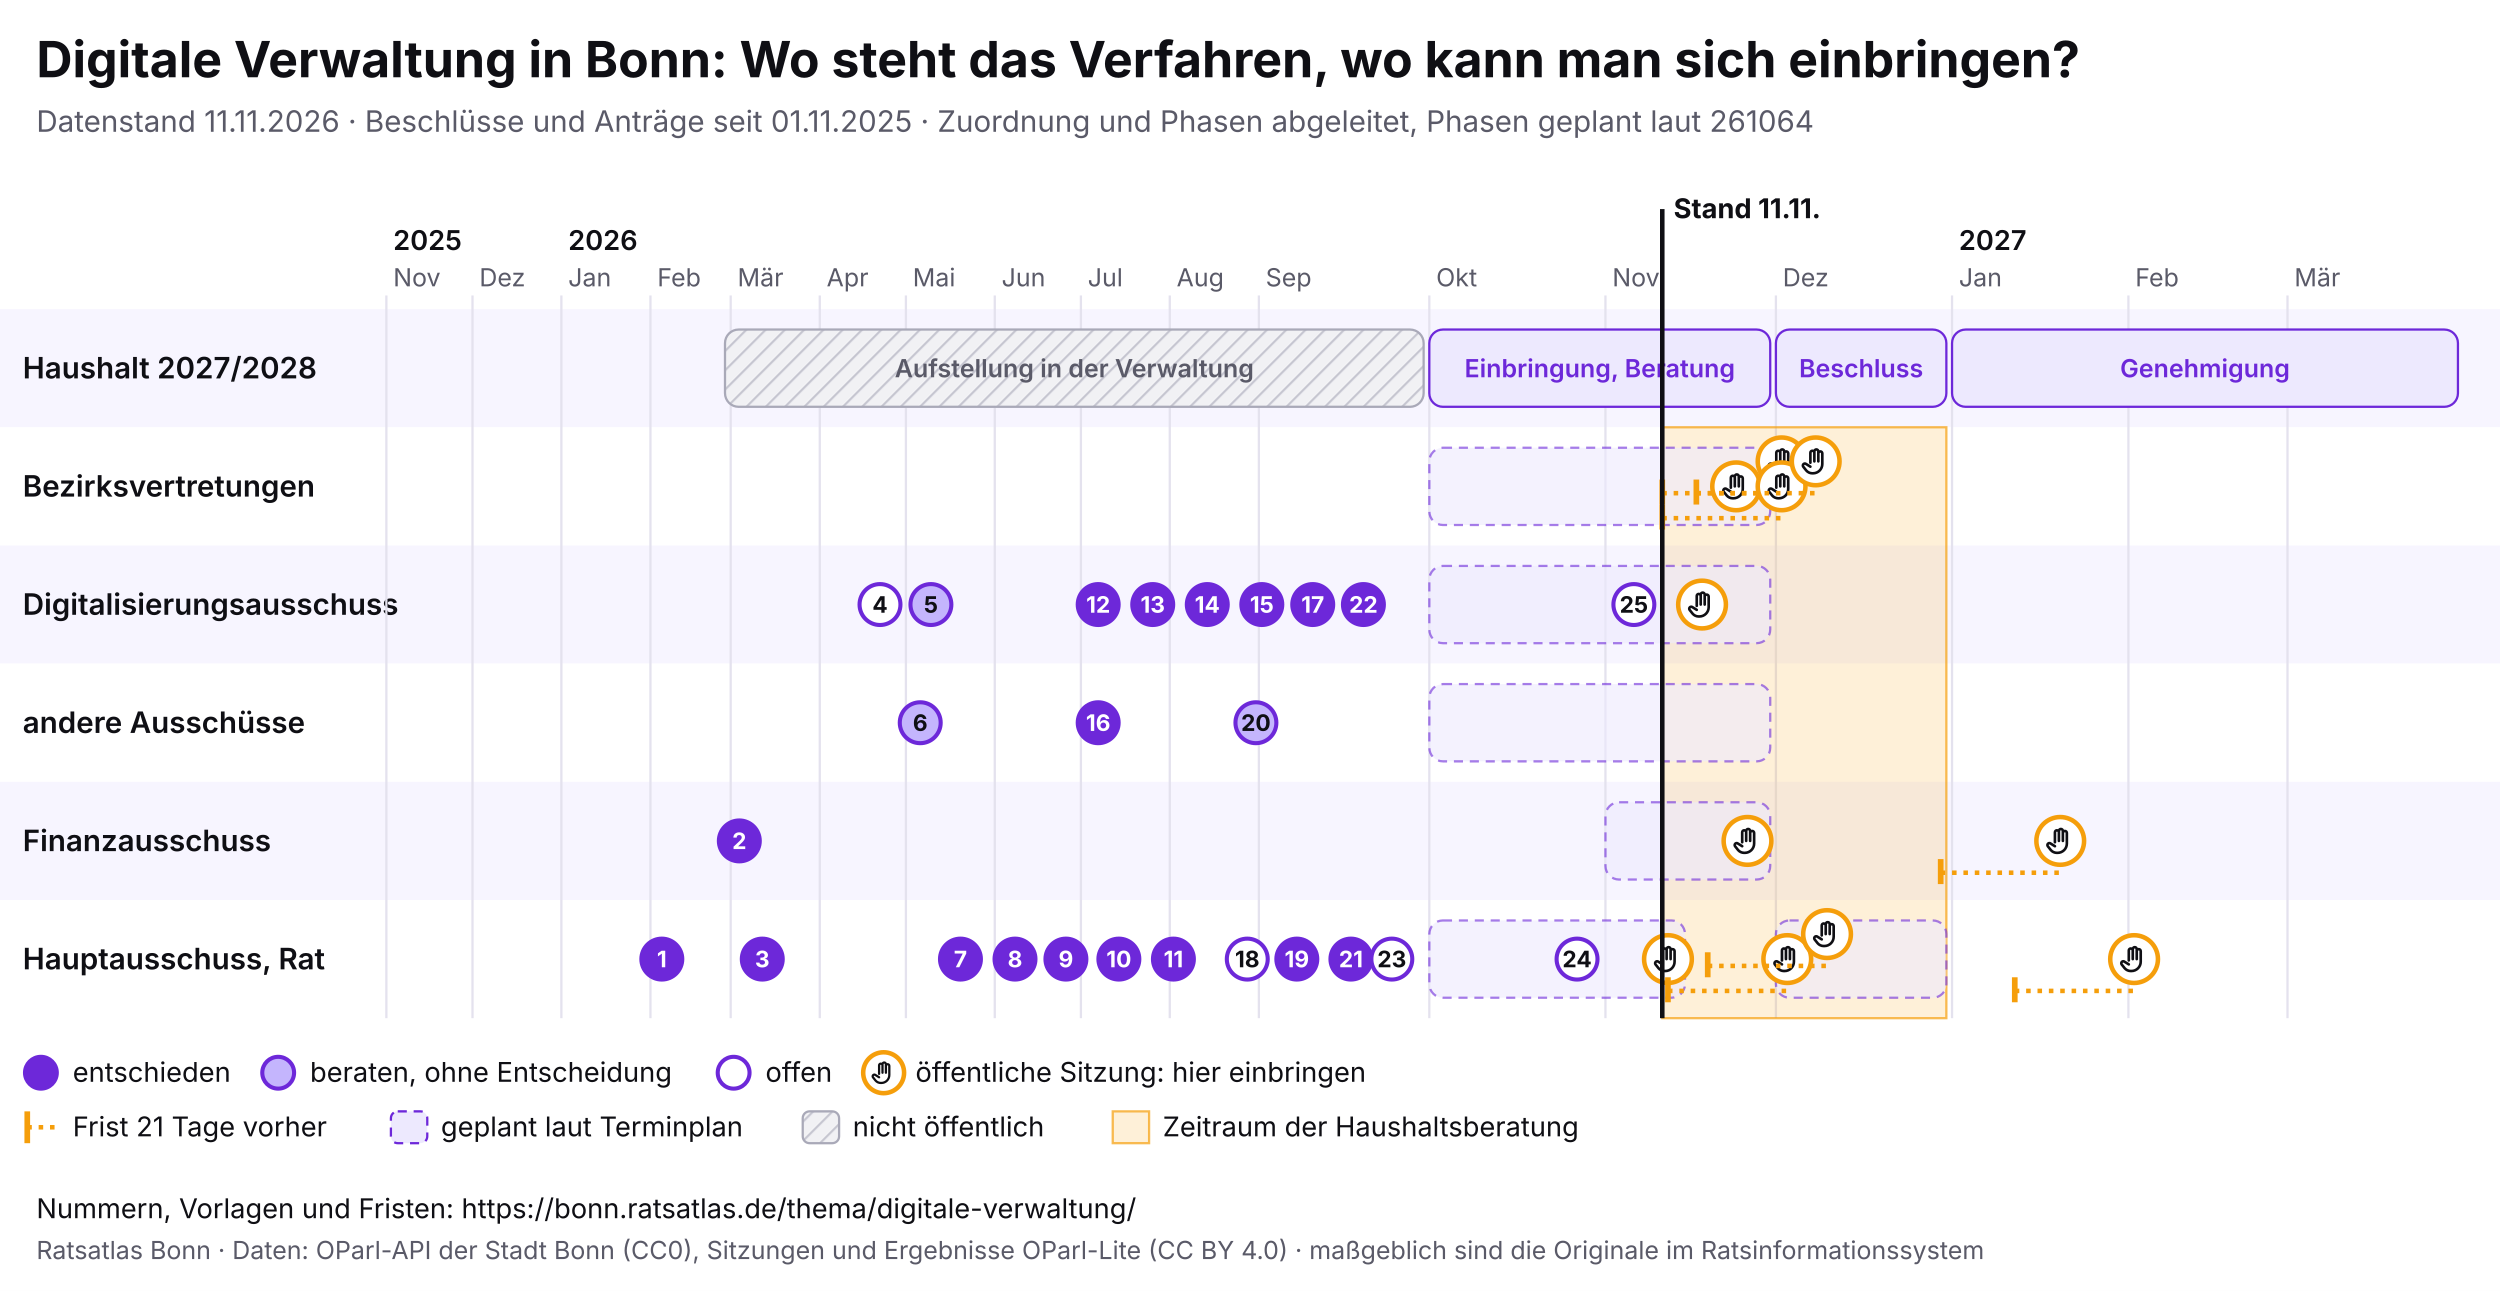
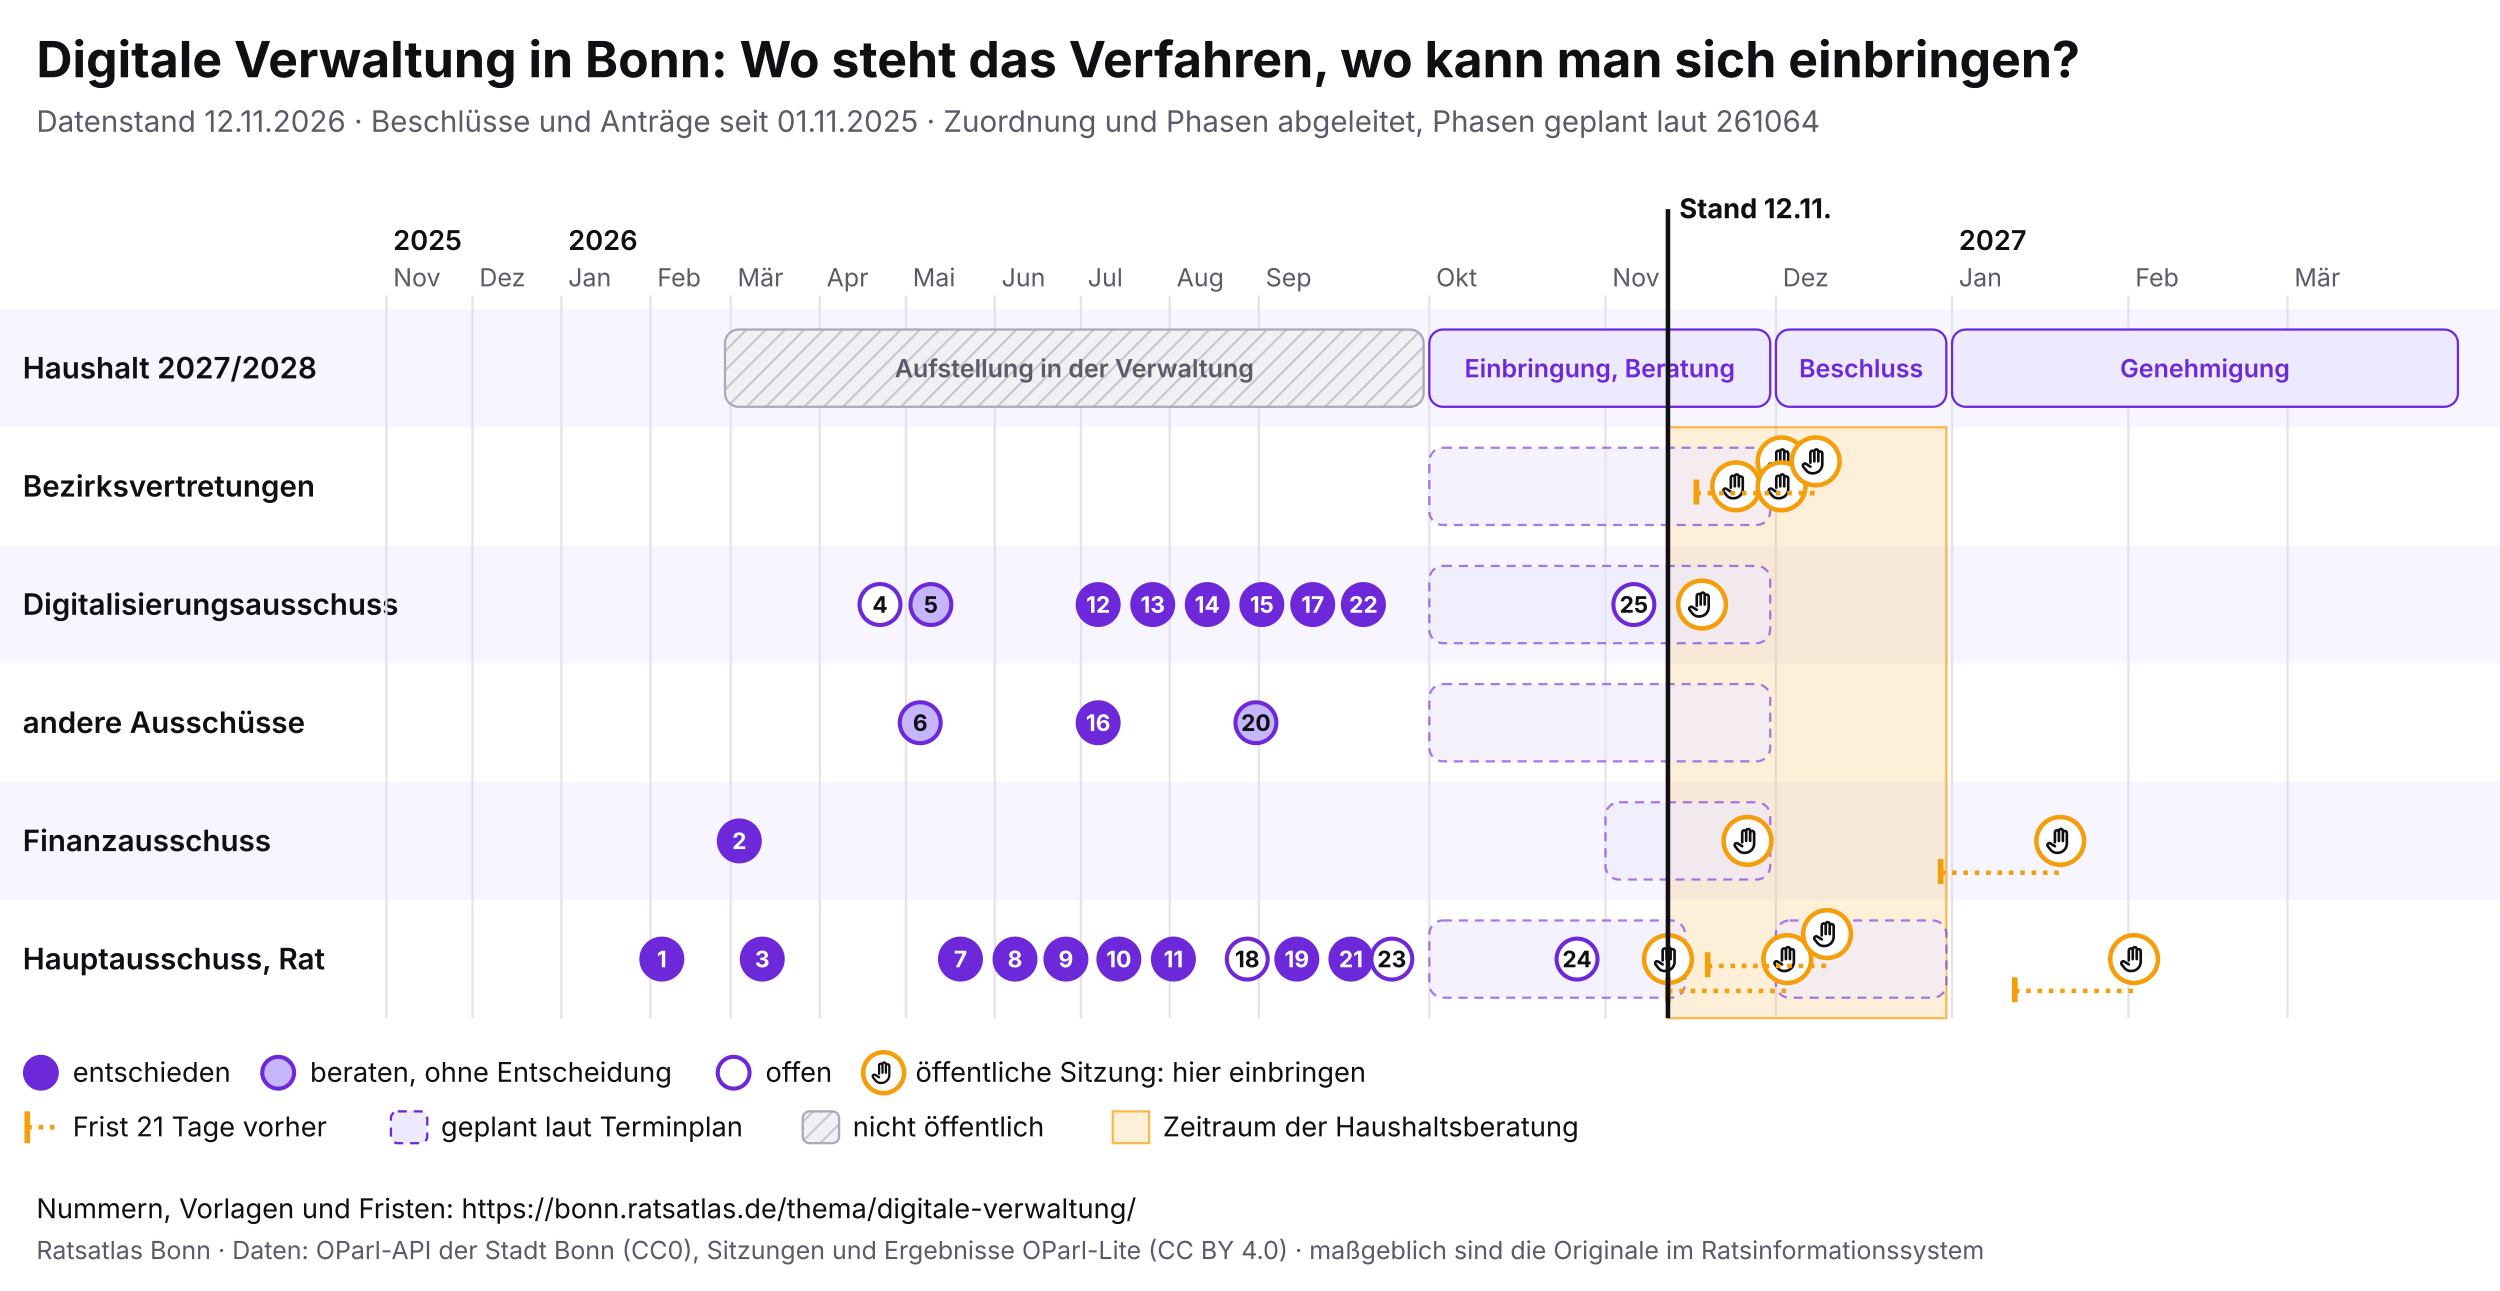
<svg xmlns="http://www.w3.org/2000/svg" viewBox="0 0 1100 568" width="1100" height="568" font-family="Inter, system-ui, sans-serif">
  <rect width="1100" height="568" fill="#ffffff" />
  <text x="16" y="34" font-size="22" font-weight="700" fill="#0f0f14">Digitale Verwaltung in Bonn: Wo steht das Verfahren, wo kann man sich einbringen?</text>
-   <text x="16" y="58" font-size="13" fill="#5a5a68">Datenstand 11.11.2026 · Beschlüsse und Anträge seit 01.11.2025 · Zuordnung und Phasen abgeleitet, Phasen geplant laut 261064</text>
+   <text x="16" y="58" font-size="13" fill="#5a5a68">Datenstand 12.11.2026 · Beschlüsse und Anträge seit 01.11.2025 · Zuordnung und Phasen abgeleitet, Phasen geplant laut 261064</text>
  <svg x="0" y="74" width="1100" height="440" viewBox="0 0 1100 440" font-family="Inter, system-ui, sans-serif">
    <defs>
      <pattern id="pb-schraffur" width="6" height="6" patternUnits="userSpaceOnUse" patternTransform="rotate(45)">
        <rect width="6" height="6" fill="#f1f1f4" />
        <line x1="0" y1="0" x2="0" y2="6" stroke="#c9c9d3" stroke-width="2" />
      </pattern>
      <symbol id="pb-hand" viewBox="0 0 24 24">
        <path d="M8 13V5.5a1.5 1.5 0 0 1 3 0V12M11 11V4.5a1.5 1.5 0 0 1 3 0V12M14 11.5V6a1.5 1.5 0 0 1 3 0v8a7 7 0 0 1-7 7h-.6a6 6 0 0 1-4.5-2.1L2.6 16a1.5 1.5 0 0 1 2.2-2L8 16" />
      </symbol>
    </defs>
    <rect x="0" y="62" width="1100" height="52" fill="#f7f5ff" />
    <text x="10" y="92.5" font-size="13" font-weight="600" fill="#0f0f14">Haushalt 2027/2028</text>
    <rect x="0" y="114" width="1100" height="52" fill="#ffffff" />
    <text x="10" y="144.5" font-size="13" font-weight="600" fill="#0f0f14">Bezirksvertretungen</text>
    <rect x="0" y="166" width="1100" height="52" fill="#f7f5ff" />
    <text x="10" y="196.5" font-size="13" font-weight="600" fill="#0f0f14">Digitalisierungsausschuss</text>
    <rect x="0" y="218" width="1100" height="52" fill="#ffffff" />
    <text x="10" y="248.5" font-size="13" font-weight="600" fill="#0f0f14">andere Ausschüsse</text>
    <rect x="0" y="270" width="1100" height="52" fill="#f7f5ff" />
    <text x="10" y="300.5" font-size="13" font-weight="600" fill="#0f0f14">Finanzausschuss</text>
    <rect x="0" y="322" width="1100" height="52" fill="#ffffff" />
    <text x="10" y="352.5" font-size="13" font-weight="600" fill="#0f0f14">Hauptausschuss, Rat</text>
    <line x1="170.0" y1="56" x2="170.0" y2="374" stroke="#e4e2ee" />
    <text x="173.0" y="52" font-size="11" fill="#5a5a68">Nov</text>
    <text x="173.0" y="36" font-size="12" font-weight="600" fill="#0f0f14">2025</text>
    <line x1="207.9" y1="56" x2="207.9" y2="374" stroke="#e4e2ee" />
    <text x="210.9" y="52" font-size="11" fill="#5a5a68">Dez</text>
    <line x1="247.0" y1="56" x2="247.0" y2="374" stroke="#e4e2ee" />
    <text x="250.0" y="52" font-size="11" fill="#5a5a68">Jan</text>
    <text x="250.0" y="36" font-size="12" font-weight="600" fill="#0f0f14">2026</text>
    <line x1="286.2" y1="56" x2="286.2" y2="374" stroke="#e4e2ee" />
    <text x="289.2" y="52" font-size="11" fill="#5a5a68">Feb</text>
    <line x1="321.5" y1="56" x2="321.5" y2="374" stroke="#e4e2ee" />
    <text x="324.5" y="52" font-size="11" fill="#5a5a68">Mär</text>
    <line x1="360.7" y1="56" x2="360.7" y2="374" stroke="#e4e2ee" />
    <text x="363.7" y="52" font-size="11" fill="#5a5a68">Apr</text>
    <line x1="398.6" y1="56" x2="398.6" y2="374" stroke="#e4e2ee" />
    <text x="401.6" y="52" font-size="11" fill="#5a5a68">Mai</text>
    <line x1="437.7" y1="56" x2="437.7" y2="374" stroke="#e4e2ee" />
    <text x="440.7" y="52" font-size="11" fill="#5a5a68">Jun</text>
    <line x1="475.6" y1="56" x2="475.6" y2="374" stroke="#e4e2ee" />
    <text x="478.6" y="52" font-size="11" fill="#5a5a68">Jul</text>
    <line x1="514.7" y1="56" x2="514.7" y2="374" stroke="#e4e2ee" />
    <text x="517.7" y="52" font-size="11" fill="#5a5a68">Aug</text>
    <line x1="553.9" y1="56" x2="553.9" y2="374" stroke="#e4e2ee" />
    <text x="556.9" y="52" font-size="11" fill="#5a5a68">Sep</text>
    <line x1="628.9" y1="56" x2="628.9" y2="374" stroke="#e4e2ee" />
    <text x="631.9" y="52" font-size="11" fill="#5a5a68">Okt</text>
    <line x1="706.4" y1="56" x2="706.4" y2="374" stroke="#e4e2ee" />
    <text x="709.4" y="52" font-size="11" fill="#5a5a68">Nov</text>
    <line x1="781.4" y1="56" x2="781.4" y2="374" stroke="#e4e2ee" />
    <text x="784.4" y="52" font-size="11" fill="#5a5a68">Dez</text>
    <line x1="858.9" y1="56" x2="858.9" y2="374" stroke="#e4e2ee" />
    <text x="861.9" y="52" font-size="11" fill="#5a5a68">Jan</text>
    <text x="861.9" y="36" font-size="12" font-weight="600" fill="#0f0f14">2027</text>
    <line x1="936.5" y1="56" x2="936.5" y2="374" stroke="#e4e2ee" />
    <text x="939.5" y="52" font-size="11" fill="#5a5a68">Feb</text>
    <line x1="1006.5" y1="56" x2="1006.5" y2="374" stroke="#e4e2ee" />
    <text x="1009.5" y="52" font-size="11" fill="#5a5a68">Mär</text>
-     <rect x="731.4" y="114" width="125.0" height="260" fill="#f59e0b" fill-opacity="0.16" stroke="#f59e0b" stroke-opacity="0.7" />
+     <rect x="733.9" y="114" width="122.5" height="260" fill="#f59e0b" fill-opacity="0.16" stroke="#f59e0b" stroke-opacity="0.7" />
    <g>
      <rect x="319.0" y="71" width="307.4" height="34" rx="6" fill="url(#pb-schraffur)" stroke="#a9a9b8" />
      <text x="472.7" y="92.0" font-size="11" text-anchor="middle" font-weight="600" fill="#5a5a68">Aufstellung in der Verwaltung</text>
    </g>
    <g>
      <rect x="628.9" y="71" width="150.0" height="34" rx="6" fill="#ede9fe" stroke="#6d28d9" />
      <text x="703.9" y="92.0" font-size="11" text-anchor="middle" font-weight="600" fill="#6d28d9">Einbringung, Beratung</text>
    </g>
    <g>
      <rect x="781.4" y="71" width="75.0" height="34" rx="6" fill="#ede9fe" stroke="#6d28d9" />
      <text x="818.9" y="92.0" font-size="11" text-anchor="middle" font-weight="600" fill="#6d28d9">Beschluss</text>
    </g>
    <g>
      <rect x="858.9" y="71" width="222.6" height="34" rx="6" fill="#ede9fe" stroke="#6d28d9" />
      <text x="970.2" y="92.0" font-size="11" text-anchor="middle" font-weight="600" fill="#6d28d9">Genehmigung</text>
    </g>
    <g>
      <rect x="628.9" y="123" width="150.0" height="34" rx="6" fill="#ede9fe" fill-opacity="0.6" stroke="#6d28d9" stroke-opacity="0.6" stroke-dasharray="4 3" />
    </g>
    <g>
      <rect x="628.9" y="175" width="150.0" height="34" rx="6" fill="#ede9fe" fill-opacity="0.6" stroke="#6d28d9" stroke-opacity="0.6" stroke-dasharray="4 3" />
    </g>
    <g>
      <rect x="628.9" y="227" width="150.0" height="34" rx="6" fill="#ede9fe" fill-opacity="0.6" stroke="#6d28d9" stroke-opacity="0.6" stroke-dasharray="4 3" />
    </g>
    <g>
      <rect x="706.4" y="279" width="72.5" height="34" rx="6" fill="#ede9fe" fill-opacity="0.6" stroke="#6d28d9" stroke-opacity="0.6" stroke-dasharray="4 3" />
    </g>
    <g>
      <rect x="628.9" y="331" width="112.5" height="34" rx="6" fill="#ede9fe" fill-opacity="0.6" stroke="#6d28d9" stroke-opacity="0.6" stroke-dasharray="4 3" />
    </g>
    <g>
      <rect x="781.4" y="331" width="75.0" height="34" rx="6" fill="#ede9fe" fill-opacity="0.6" stroke="#6d28d9" stroke-opacity="0.6" stroke-dasharray="4 3" />
    </g>
    <g>
      <circle cx="733.9" cy="348.0" r="10.5" fill="#fff" stroke="#f59e0b" stroke-width="2" />
      <use href="#pb-hand" x="726.9" y="341.0" width="14" height="14" fill="none" stroke="#0f0f14" stroke-width="2" stroke-linecap="round" stroke-linejoin="round" />
    </g>
    <g>
      <circle cx="748.9" cy="192.0" r="10.5" fill="#fff" stroke="#f59e0b" stroke-width="2" />
      <use href="#pb-hand" x="741.9" y="185.0" width="14" height="14" fill="none" stroke="#0f0f14" stroke-width="2" stroke-linecap="round" stroke-linejoin="round" />
    </g>
    <g>
      <circle cx="763.9" cy="140.0" r="10.5" fill="#fff" stroke="#f59e0b" stroke-width="2" />
      <use href="#pb-hand" x="756.9" y="133.0" width="14" height="14" fill="none" stroke="#0f0f14" stroke-width="2" stroke-linecap="round" stroke-linejoin="round" />
    </g>
    <g>
      <circle cx="768.9" cy="296.0" r="10.5" fill="#fff" stroke="#f59e0b" stroke-width="2" />
      <use href="#pb-hand" x="761.9" y="289.0" width="14" height="14" fill="none" stroke="#0f0f14" stroke-width="2" stroke-linecap="round" stroke-linejoin="round" />
    </g>
-     <line x1="731.4" y1="143.0" x2="783.9" y2="143.0" stroke="#f59e0b" stroke-width="2" stroke-dasharray="2 3" />
-     <line x1="731.4" y1="137.0" x2="731.4" y2="148.0" stroke="#f59e0b" stroke-width="2.5" />
    <g>
      <circle cx="783.9" cy="129.0" r="10.5" fill="#fff" stroke="#f59e0b" stroke-width="2" />
      <use href="#pb-hand" x="776.9" y="122.0" width="14" height="14" fill="none" stroke="#0f0f14" stroke-width="2" stroke-linecap="round" stroke-linejoin="round" />
    </g>
-     <line x1="731.4" y1="154.0" x2="783.9" y2="154.0" stroke="#f59e0b" stroke-width="2" stroke-dasharray="2 3" />
-     <line x1="731.4" y1="148.0" x2="731.4" y2="159.0" stroke="#f59e0b" stroke-width="2.5" />
    <g>
      <circle cx="783.9" cy="140.0" r="10.5" fill="#fff" stroke="#f59e0b" stroke-width="2" />
      <use href="#pb-hand" x="776.9" y="133.0" width="14" height="14" fill="none" stroke="#0f0f14" stroke-width="2" stroke-linecap="round" stroke-linejoin="round" />
    </g>
    <line x1="733.9" y1="362.0" x2="786.4" y2="362.0" stroke="#f59e0b" stroke-width="2" stroke-dasharray="2 3" />
    <line x1="733.9" y1="356.0" x2="733.9" y2="367.0" stroke="#f59e0b" stroke-width="2.5" />
    <g>
      <circle cx="786.4" cy="348.0" r="10.5" fill="#fff" stroke="#f59e0b" stroke-width="2" />
      <use href="#pb-hand" x="779.4" y="341.0" width="14" height="14" fill="none" stroke="#0f0f14" stroke-width="2" stroke-linecap="round" stroke-linejoin="round" />
    </g>
    <line x1="746.4" y1="143.0" x2="798.9" y2="143.0" stroke="#f59e0b" stroke-width="2" stroke-dasharray="2 3" />
    <line x1="746.4" y1="137.0" x2="746.4" y2="148.0" stroke="#f59e0b" stroke-width="2.5" />
    <g>
      <circle cx="798.9" cy="129.0" r="10.5" fill="#fff" stroke="#f59e0b" stroke-width="2" />
      <use href="#pb-hand" x="791.9" y="122.0" width="14" height="14" fill="none" stroke="#0f0f14" stroke-width="2" stroke-linecap="round" stroke-linejoin="round" />
    </g>
    <line x1="751.4" y1="351.0" x2="803.9" y2="351.0" stroke="#f59e0b" stroke-width="2" stroke-dasharray="2 3" />
    <line x1="751.4" y1="345.0" x2="751.4" y2="356.0" stroke="#f59e0b" stroke-width="2.5" />
    <g>
      <circle cx="803.9" cy="337.0" r="10.5" fill="#fff" stroke="#f59e0b" stroke-width="2" />
      <use href="#pb-hand" x="796.9" y="330.0" width="14" height="14" fill="none" stroke="#0f0f14" stroke-width="2" stroke-linecap="round" stroke-linejoin="round" />
    </g>
    <line x1="853.9" y1="310.0" x2="906.5" y2="310.0" stroke="#f59e0b" stroke-width="2" stroke-dasharray="2 3" />
    <line x1="853.9" y1="304.0" x2="853.9" y2="315.0" stroke="#f59e0b" stroke-width="2.5" />
    <g>
      <circle cx="906.5" cy="296.0" r="10.5" fill="#fff" stroke="#f59e0b" stroke-width="2" />
      <use href="#pb-hand" x="899.5" y="289.0" width="14" height="14" fill="none" stroke="#0f0f14" stroke-width="2" stroke-linecap="round" stroke-linejoin="round" />
    </g>
    <line x1="886.5" y1="362.0" x2="939.0" y2="362.0" stroke="#f59e0b" stroke-width="2" stroke-dasharray="2 3" />
    <line x1="886.5" y1="356.0" x2="886.5" y2="367.0" stroke="#f59e0b" stroke-width="2.5" />
    <g>
      <circle cx="939.0" cy="348.0" r="10.5" fill="#fff" stroke="#f59e0b" stroke-width="2" />
      <use href="#pb-hand" x="932.0" y="341.0" width="14" height="14" fill="none" stroke="#0f0f14" stroke-width="2" stroke-linecap="round" stroke-linejoin="round" />
    </g>
    <g>
      <circle cx="291.2" cy="348.0" r="9" fill="#6d28d9" stroke="#6d28d9" stroke-width="1.8" />
      <text x="291.2" y="351.6" font-size="10" font-weight="700" text-anchor="middle" fill="#fff">1</text>
    </g>
    <g>
      <circle cx="325.3" cy="296.0" r="9" fill="#6d28d9" stroke="#6d28d9" stroke-width="1.8" />
      <text x="325.3" y="299.6" font-size="10" font-weight="700" text-anchor="middle" fill="#fff">2</text>
    </g>
    <g>
      <circle cx="335.4" cy="348.0" r="9" fill="#6d28d9" stroke="#6d28d9" stroke-width="1.8" />
      <text x="335.4" y="351.6" font-size="10" font-weight="700" text-anchor="middle" fill="#fff">3</text>
    </g>
    <g>
      <circle cx="387.2" cy="192.0" r="9" fill="#fff" stroke="#6d28d9" stroke-width="1.8" />
      <text x="387.2" y="195.6" font-size="10" font-weight="700" text-anchor="middle" fill="#0f0f14">4</text>
    </g>
    <g>
      <circle cx="409.6" cy="192.0" r="9" fill="#c4b5fd" stroke="#6d28d9" stroke-width="1.8" />
      <text x="409.6" y="195.6" font-size="10" font-weight="700" text-anchor="middle" fill="#0f0f14">5</text>
    </g>
    <g>
      <circle cx="404.9" cy="244.0" r="9" fill="#c4b5fd" stroke="#6d28d9" stroke-width="1.8" />
      <text x="404.9" y="247.6" font-size="10" font-weight="700" text-anchor="middle" fill="#0f0f14">6</text>
    </g>
    <g>
      <circle cx="422.6" cy="348.0" r="9" fill="#6d28d9" stroke="#6d28d9" stroke-width="1.8" />
      <text x="422.6" y="351.6" font-size="10" font-weight="700" text-anchor="middle" fill="#fff">7</text>
    </g>
    <g>
      <circle cx="446.6" cy="348.0" r="9" fill="#6d28d9" stroke="#6d28d9" stroke-width="1.8" />
      <text x="446.6" y="351.6" font-size="10" font-weight="700" text-anchor="middle" fill="#fff">8</text>
    </g>
    <g>
      <circle cx="469.0" cy="348.0" r="9" fill="#6d28d9" stroke="#6d28d9" stroke-width="1.8" />
      <text x="469.0" y="351.6" font-size="10" font-weight="700" text-anchor="middle" fill="#fff">9</text>
    </g>
    <g>
      <circle cx="492.3" cy="348.0" r="9" fill="#6d28d9" stroke="#6d28d9" stroke-width="1.8" />
      <text x="492.3" y="351.6" font-size="10" font-weight="700" text-anchor="middle" fill="#fff">10</text>
    </g>
    <g>
      <circle cx="516.3" cy="348.0" r="9" fill="#6d28d9" stroke="#6d28d9" stroke-width="1.8" />
      <text x="516.3" y="351.6" font-size="10" font-weight="700" text-anchor="middle" fill="#fff">11</text>
    </g>
    <g>
      <circle cx="483.2" cy="192.0" r="9" fill="#6d28d9" stroke="#6d28d9" stroke-width="1.8" />
      <text x="483.2" y="195.6" font-size="10" font-weight="700" text-anchor="middle" fill="#fff">12</text>
    </g>
    <g>
      <circle cx="507.2" cy="192.0" r="9" fill="#6d28d9" stroke="#6d28d9" stroke-width="1.8" />
      <text x="507.2" y="195.6" font-size="10" font-weight="700" text-anchor="middle" fill="#fff">13</text>
    </g>
    <g>
      <circle cx="531.2" cy="192.0" r="9" fill="#6d28d9" stroke="#6d28d9" stroke-width="1.8" />
      <text x="531.2" y="195.6" font-size="10" font-weight="700" text-anchor="middle" fill="#fff">14</text>
    </g>
    <g>
      <circle cx="555.2" cy="192.0" r="9" fill="#6d28d9" stroke="#6d28d9" stroke-width="1.8" />
      <text x="555.2" y="195.6" font-size="10" font-weight="700" text-anchor="middle" fill="#fff">15</text>
    </g>
    <g>
      <circle cx="483.2" cy="244.0" r="9" fill="#6d28d9" stroke="#6d28d9" stroke-width="1.8" />
      <text x="483.2" y="247.6" font-size="10" font-weight="700" text-anchor="middle" fill="#fff">16</text>
    </g>
    <g>
      <circle cx="577.6" cy="192.0" r="9" fill="#6d28d9" stroke="#6d28d9" stroke-width="1.8" />
      <text x="577.6" y="195.6" font-size="10" font-weight="700" text-anchor="middle" fill="#fff">17</text>
    </g>
    <g>
      <circle cx="548.8" cy="348.0" r="9" fill="#fff" stroke="#6d28d9" stroke-width="1.8" />
      <text x="548.8" y="351.6" font-size="10" font-weight="700" text-anchor="middle" fill="#0f0f14">18</text>
    </g>
    <g>
      <circle cx="570.6" cy="348.0" r="9" fill="#6d28d9" stroke="#6d28d9" stroke-width="1.8" />
      <text x="570.6" y="351.6" font-size="10" font-weight="700" text-anchor="middle" fill="#fff">19</text>
    </g>
    <g>
      <circle cx="552.6" cy="244.0" r="9" fill="#c4b5fd" stroke="#6d28d9" stroke-width="1.8" />
      <text x="552.6" y="247.6" font-size="10" font-weight="700" text-anchor="middle" fill="#0f0f14">20</text>
    </g>
    <g>
      <circle cx="594.4" cy="348.0" r="9" fill="#6d28d9" stroke="#6d28d9" stroke-width="1.8" />
      <text x="594.4" y="351.6" font-size="10" font-weight="700" text-anchor="middle" fill="#fff">21</text>
    </g>
    <g>
      <circle cx="599.9" cy="192.0" r="9" fill="#6d28d9" stroke="#6d28d9" stroke-width="1.8" />
      <text x="599.9" y="195.6" font-size="10" font-weight="700" text-anchor="middle" fill="#fff">22</text>
    </g>
    <g>
      <circle cx="612.4" cy="348.0" r="9" fill="#fff" stroke="#6d28d9" stroke-width="1.8" />
      <text x="612.4" y="351.6" font-size="10" font-weight="700" text-anchor="middle" fill="#0f0f14">23</text>
    </g>
    <g>
      <circle cx="693.9" cy="348.0" r="9" fill="#fff" stroke="#6d28d9" stroke-width="1.8" />
      <text x="693.9" y="351.6" font-size="10" font-weight="700" text-anchor="middle" fill="#0f0f14">24</text>
    </g>
    <g>
      <circle cx="718.9" cy="192.0" r="9" fill="#fff" stroke="#6d28d9" stroke-width="1.8" />
      <text x="718.9" y="195.6" font-size="10" font-weight="700" text-anchor="middle" fill="#0f0f14">25</text>
    </g>
-     <line x1="731.4" y1="18" x2="731.4" y2="374" stroke="#0f0f14" stroke-width="2" pointer-events="none" />
-     <text x="736.4" y="22" font-size="12" font-weight="700" fill="#0f0f14">Stand 11.11.</text>
+     <line x1="733.9" y1="18" x2="733.9" y2="374" stroke="#0f0f14" stroke-width="2" pointer-events="none" />
+     <text x="738.9" y="22" font-size="12" font-weight="700" fill="#0f0f14">Stand 12.11.</text>
    <circle cx="18" cy="398" r="7" fill="#6d28d9" stroke="#6d28d9" stroke-width="1.8" />
    <text x="32" y="402" font-size="12" fill="#0f0f14">entschieden</text>
    <circle cx="122.4" cy="398" r="7" fill="#c4b5fd" stroke="#6d28d9" stroke-width="1.8" />
    <text x="136.4" y="402" font-size="12" fill="#0f0f14">beraten, ohne Entscheidung</text>
    <circle cx="322.8" cy="398" r="7" fill="#fff" stroke="#6d28d9" stroke-width="1.8" />
    <text x="336.8" y="402" font-size="12" fill="#0f0f14">offen</text>
    <circle cx="388.8" cy="398" r="9" fill="#fff" stroke="#f59e0b" stroke-width="2" />
    <use href="#pb-hand" x="382.8" y="392" width="12" height="12" fill="none" stroke="#0f0f14" stroke-width="2" stroke-linecap="round" stroke-linejoin="round" />
    <text x="402.8" y="402" font-size="12" fill="#0f0f14">öffentliche Sitzung: hier einbringen</text>
    <line x1="12" y1="415" x2="12" y2="429" stroke="#f59e0b" stroke-width="2.5" />
    <line x1="12" y1="422" x2="26" y2="422" stroke="#f59e0b" stroke-width="2" stroke-dasharray="2 3" />
    <text x="32" y="426" font-size="12" fill="#0f0f14">Frist 21 Tage vorher</text>
    <rect x="172.0" y="415" width="16" height="14" rx="3" fill="#ede9fe" stroke="#6d28d9" stroke-dasharray="4 3" />
    <text x="194.0" y="426" font-size="12" fill="#0f0f14">geplant laut Terminplan</text>
    <rect x="353.2" y="415" width="16" height="14" rx="3" fill="url(#pb-schraffur)" stroke="#a9a9b8" />
    <text x="375.2" y="426" font-size="12" fill="#0f0f14">nicht öffentlich</text>
    <rect x="489.6" y="415" width="16" height="14" fill="#f59e0b" fill-opacity="0.16" stroke="#f59e0b" stroke-opacity="0.7" />
    <text x="511.6" y="426" font-size="12" fill="#0f0f14">Zeitraum der Haushaltsberatung</text>
  </svg>
  <text x="16" y="536" font-size="12" fill="#0f0f14">Nummern, Vorlagen und Fristen: https://bonn.ratsatlas.de/thema/digitale-verwaltung/</text>
  <text x="16" y="554" font-size="11" fill="#5a5a68">Ratsatlas Bonn · Daten: OParl-API der Stadt Bonn (CC0), Sitzungen und Ergebnisse OParl-Lite (CC BY 4.0) · maßgeblich sind die Originale im Ratsinformationssystem</text>
</svg>
